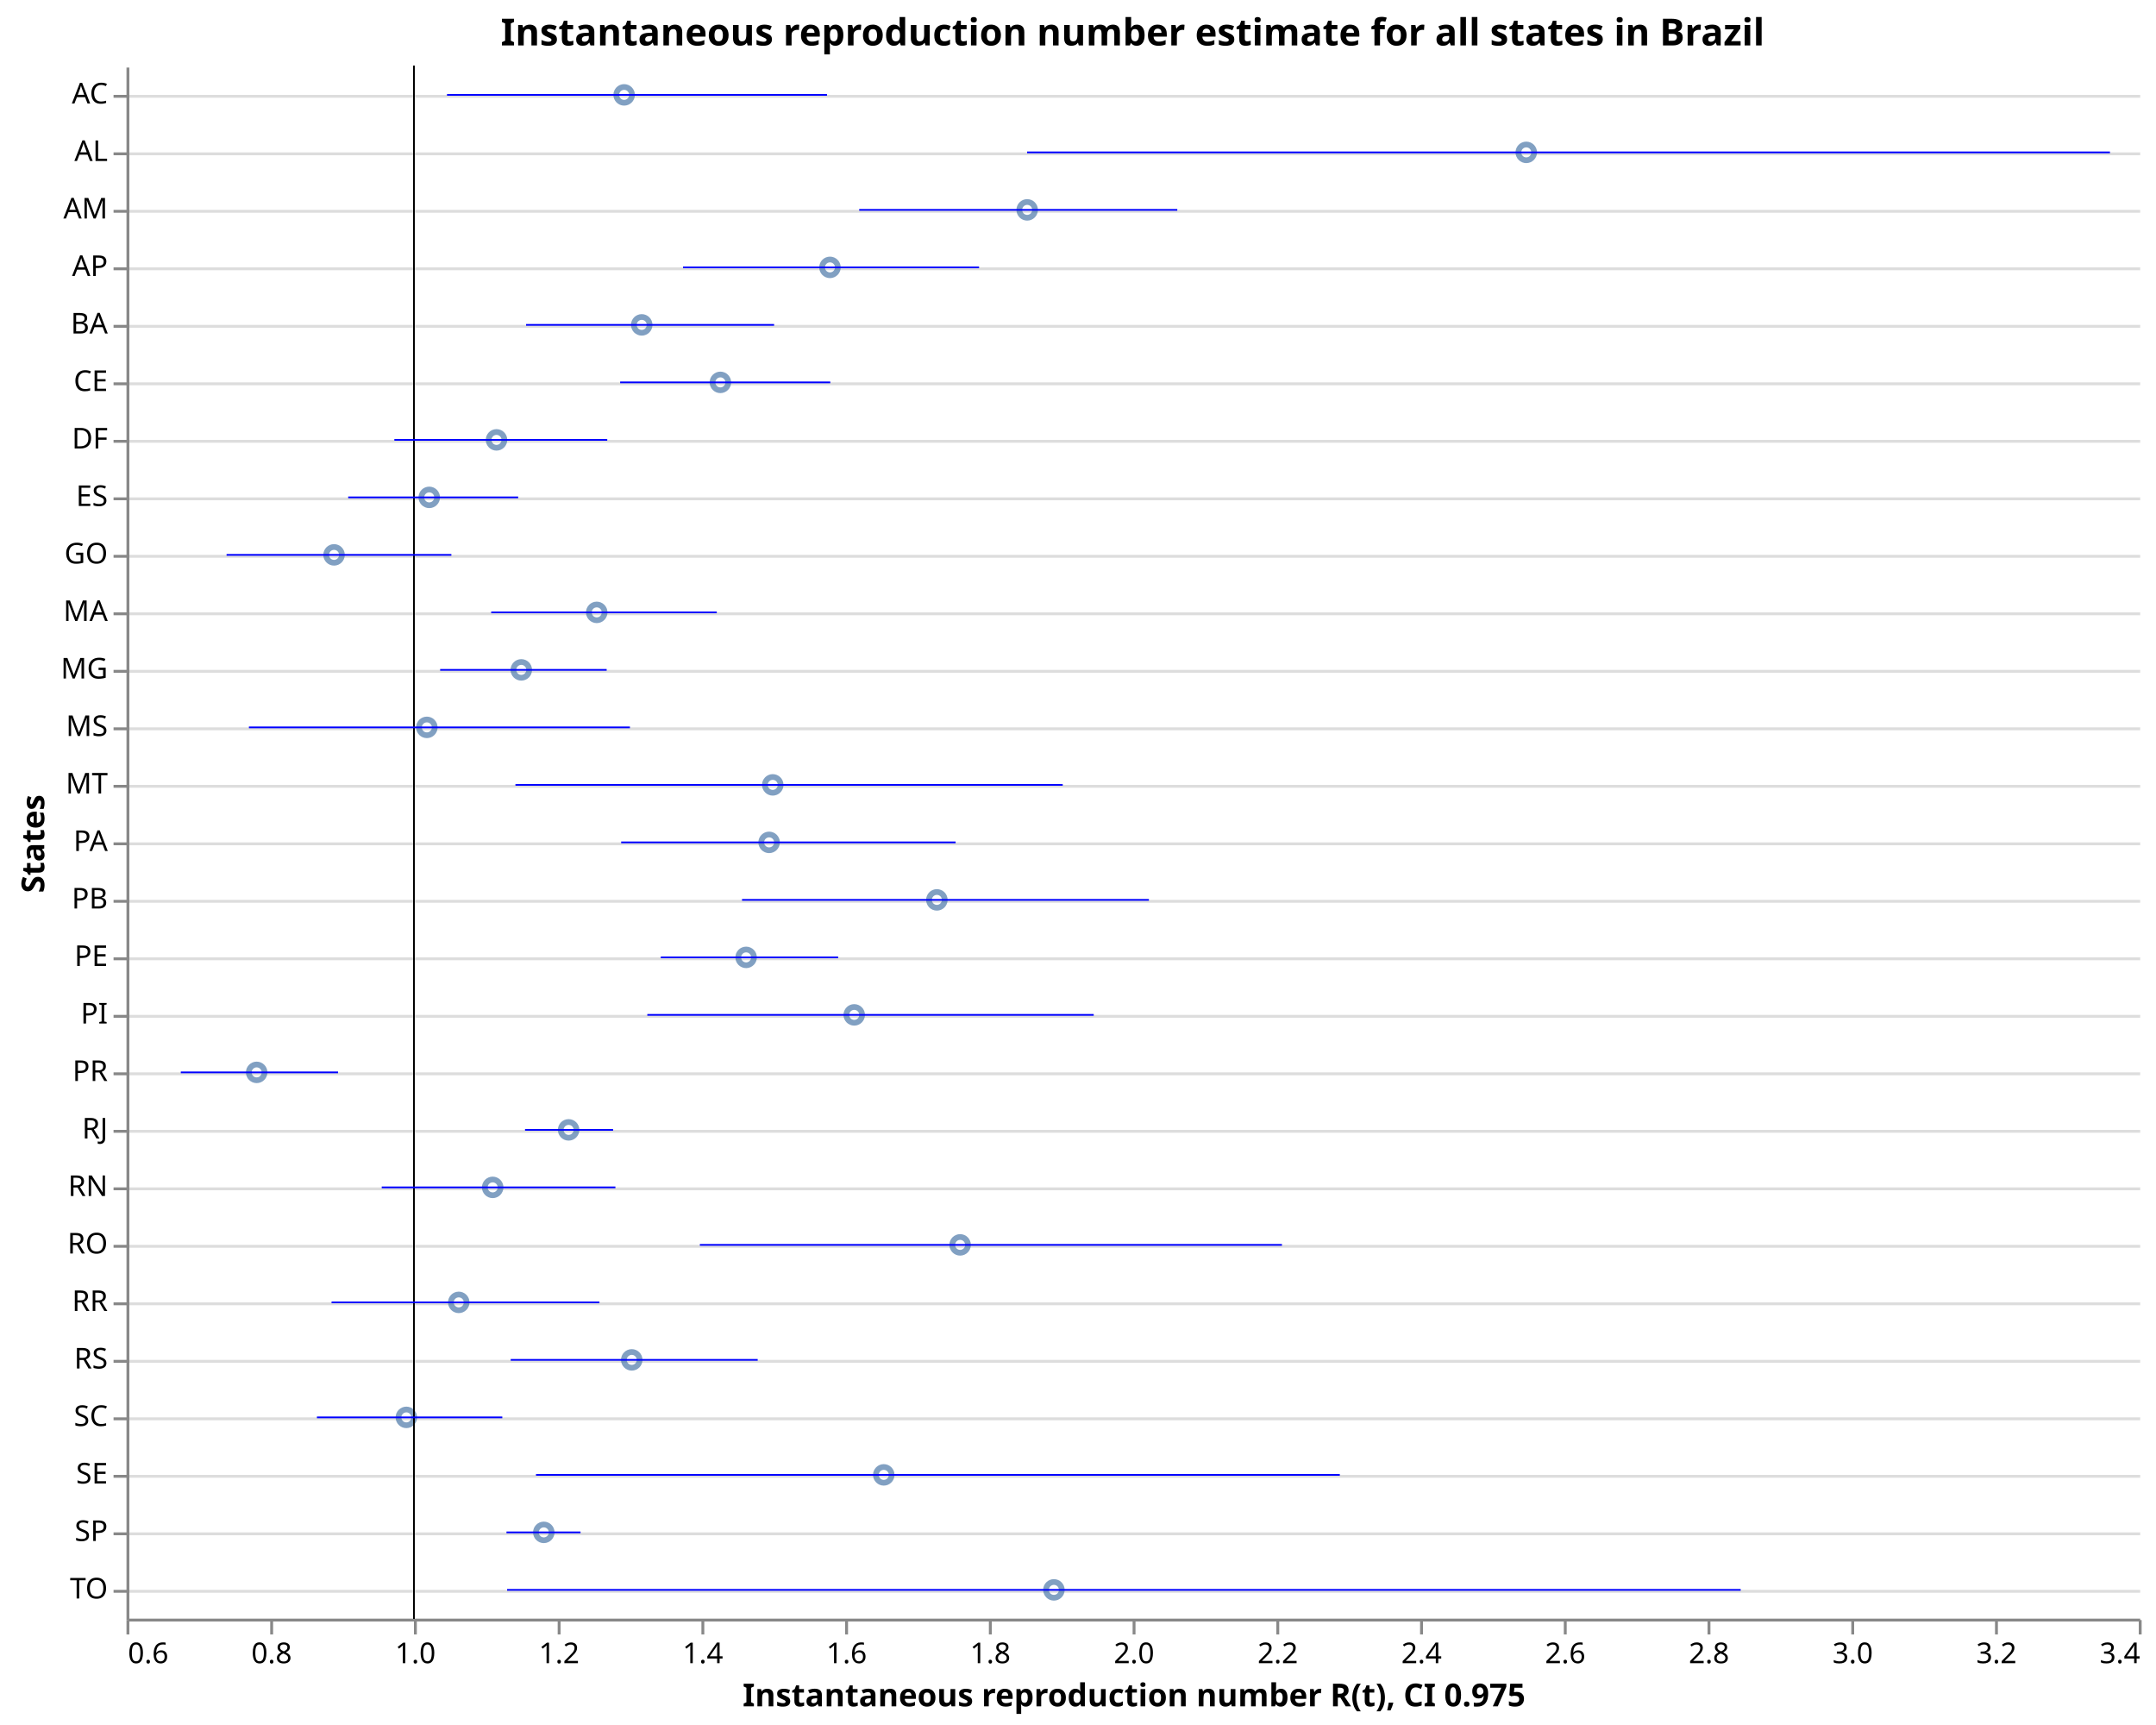
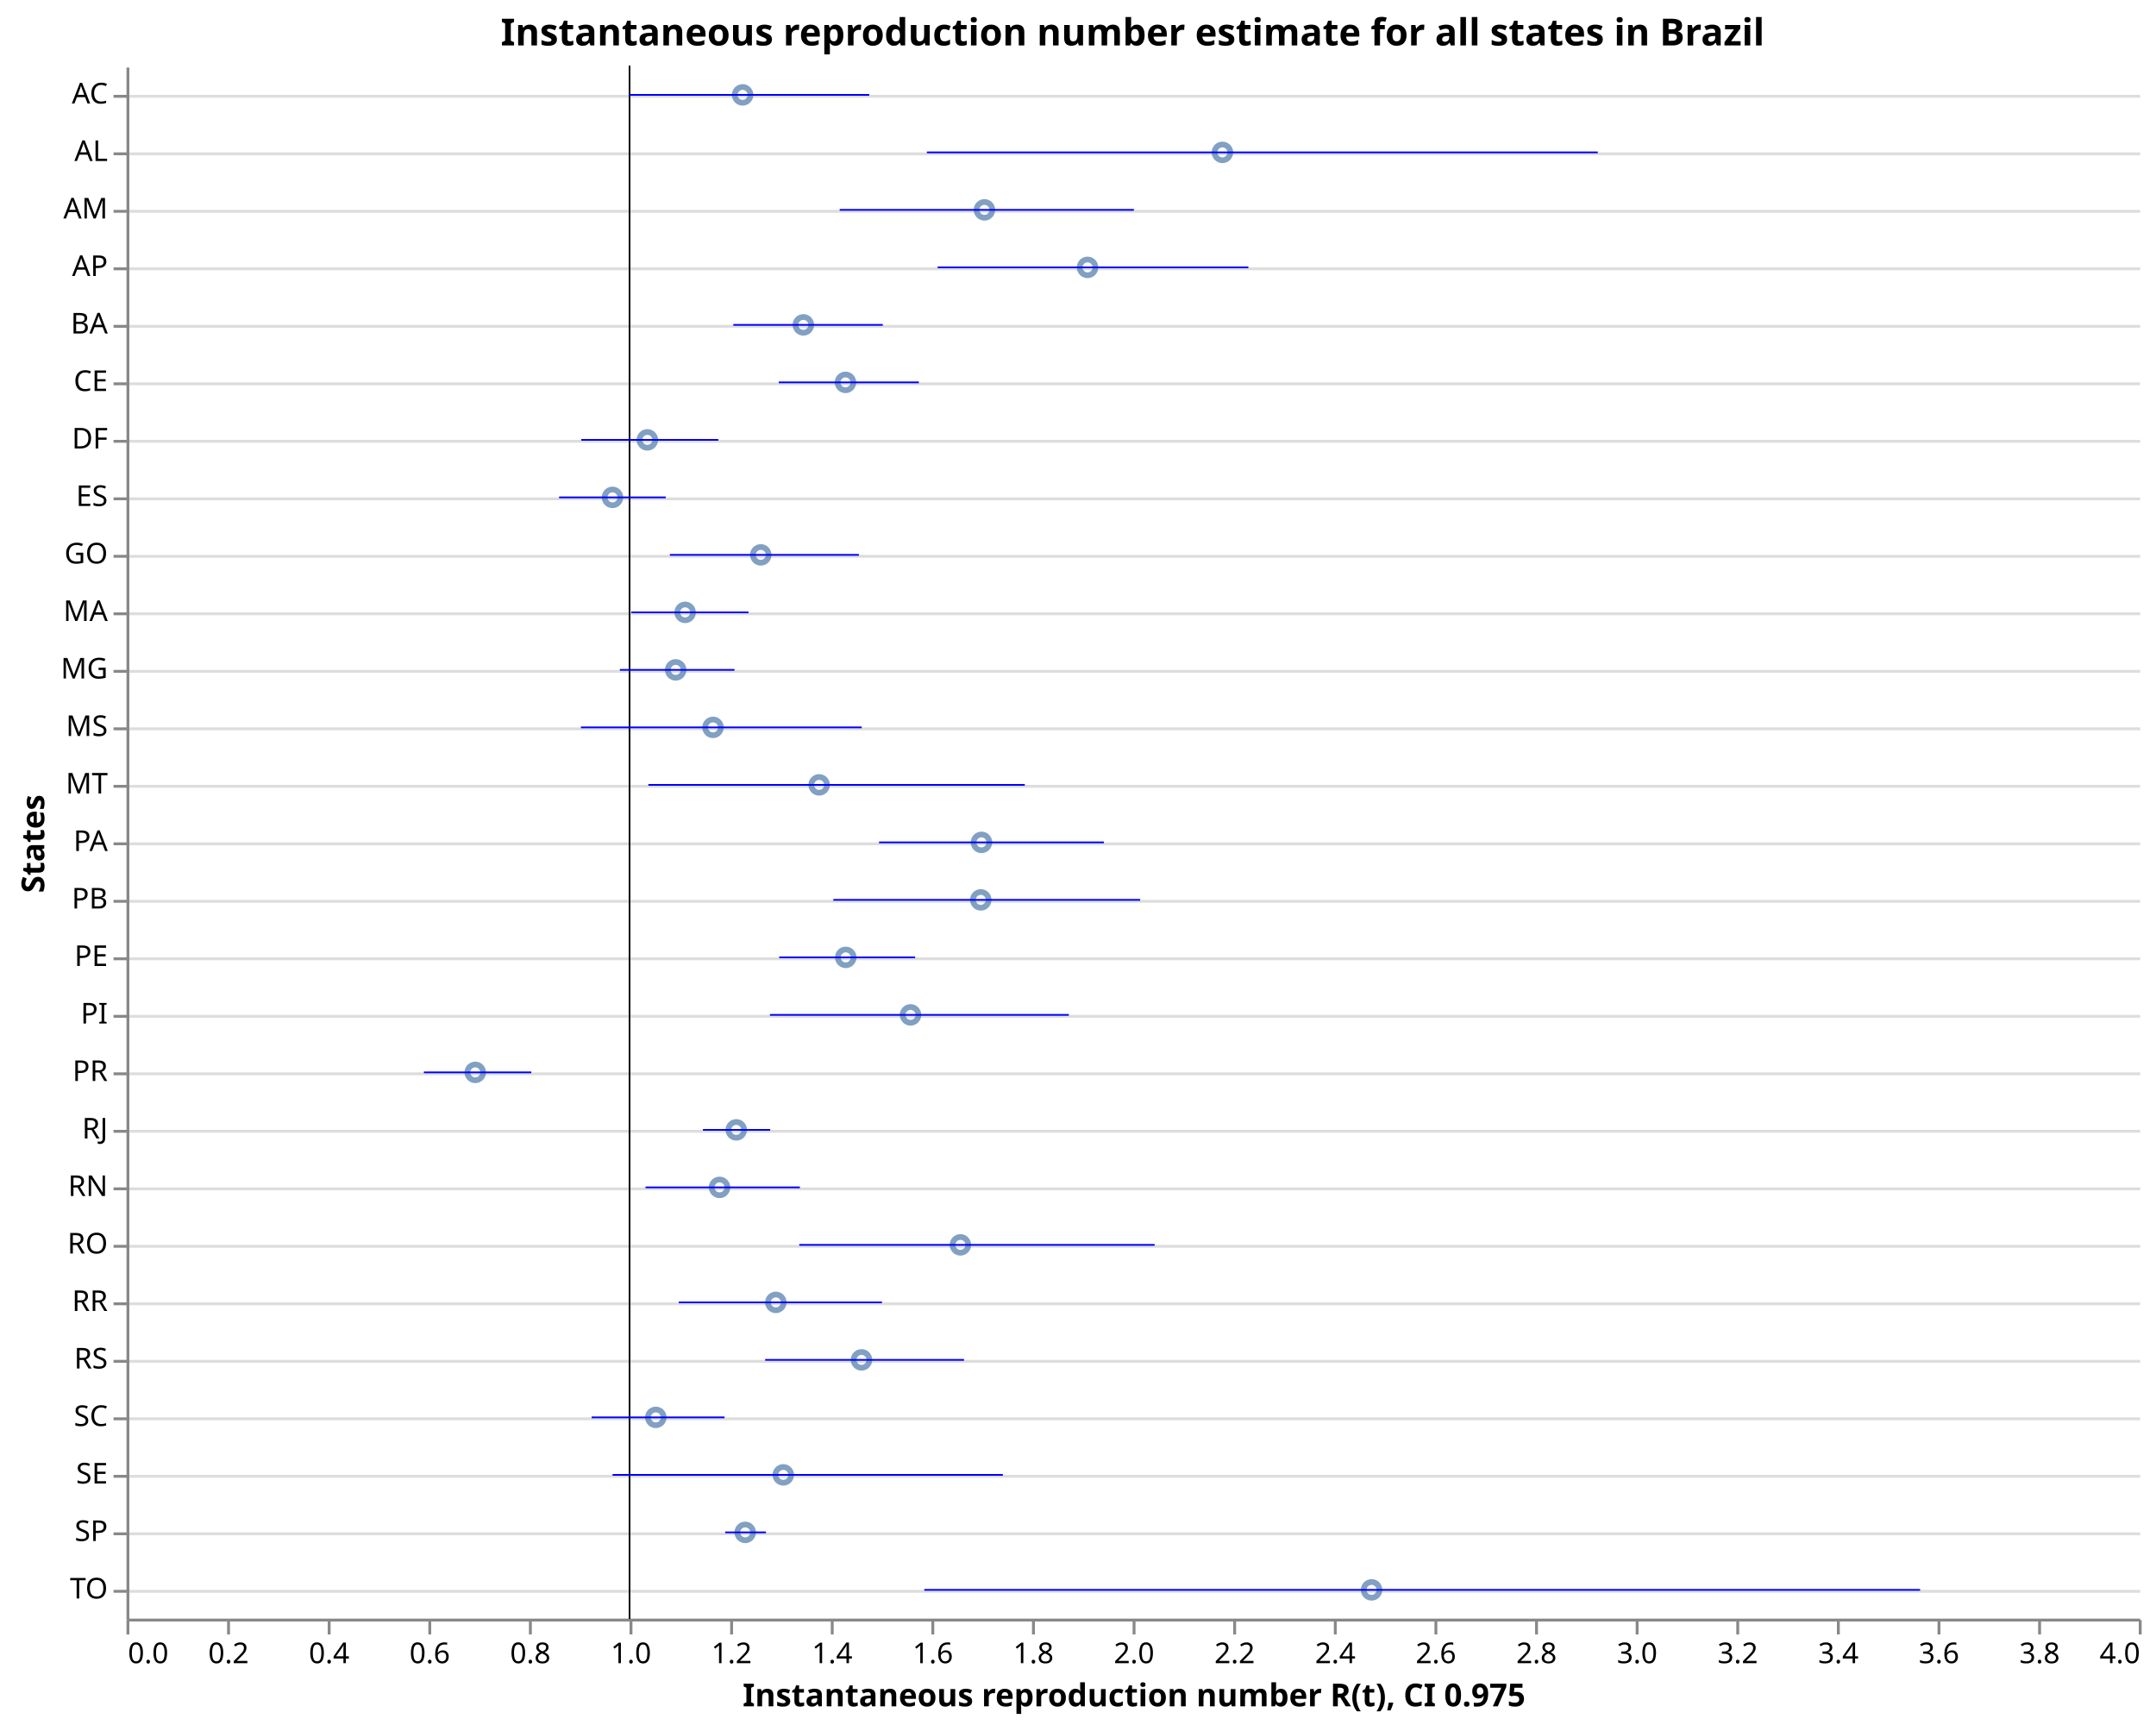
<svg xmlns="http://www.w3.org/2000/svg" class="marks" width="750" height="600" viewBox="0 0 750 600" version="1.1">
  <rect width="750" height="600" style="fill: white;" />
  <g transform="translate(44,23)">
    <g class="mark-group role-frame root">
      <g transform="translate(0,0)">
        <path class="background" d="M0.5,0.5h700v540h-700Z" style="fill: none; stroke: none;" />
        <g>
          <g class="mark-group role-axis">
            <g transform="translate(0.5,0.5)">
              <path class="background" d="M0,0h0v0h0Z" style="pointer-events: none; fill: none;" />
              <g>
                <g class="mark-rule role-axis-grid" style="pointer-events: none;">
                  <line transform="translate(0,10)" x2="700" y2="0" style="fill: none; stroke: #ddd; stroke-width: 1; opacity: 1;" />
                  <line transform="translate(0,30)" x2="700" y2="0" style="fill: none; stroke: #ddd; stroke-width: 1; opacity: 1;" />
                  <line transform="translate(0,50)" x2="700" y2="0" style="fill: none; stroke: #ddd; stroke-width: 1; opacity: 1;" />
                  <line transform="translate(0,70)" x2="700" y2="0" style="fill: none; stroke: #ddd; stroke-width: 1; opacity: 1;" />
                  <line transform="translate(0,90)" x2="700" y2="0" style="fill: none; stroke: #ddd; stroke-width: 1; opacity: 1;" />
                  <line transform="translate(0,110)" x2="700" y2="0" style="fill: none; stroke: #ddd; stroke-width: 1; opacity: 1;" />
                  <line transform="translate(0,130)" x2="700" y2="0" style="fill: none; stroke: #ddd; stroke-width: 1; opacity: 1;" />
                  <line transform="translate(0,150)" x2="700" y2="0" style="fill: none; stroke: #ddd; stroke-width: 1; opacity: 1;" />
                  <line transform="translate(0,170)" x2="700" y2="0" style="fill: none; stroke: #ddd; stroke-width: 1; opacity: 1;" />
                  <line transform="translate(0,190)" x2="700" y2="0" style="fill: none; stroke: #ddd; stroke-width: 1; opacity: 1;" />
                  <line transform="translate(0,210)" x2="700" y2="0" style="fill: none; stroke: #ddd; stroke-width: 1; opacity: 1;" />
                  <line transform="translate(0,230)" x2="700" y2="0" style="fill: none; stroke: #ddd; stroke-width: 1; opacity: 1;" />
                  <line transform="translate(0,250)" x2="700" y2="0" style="fill: none; stroke: #ddd; stroke-width: 1; opacity: 1;" />
                  <line transform="translate(0,270)" x2="700" y2="0" style="fill: none; stroke: #ddd; stroke-width: 1; opacity: 1;" />
                  <line transform="translate(0,290)" x2="700" y2="0" style="fill: none; stroke: #ddd; stroke-width: 1; opacity: 1;" />
                  <line transform="translate(0,310)" x2="700" y2="0" style="fill: none; stroke: #ddd; stroke-width: 1; opacity: 1;" />
                  <line transform="translate(0,330)" x2="700" y2="0" style="fill: none; stroke: #ddd; stroke-width: 1; opacity: 1;" />
                  <line transform="translate(0,350)" x2="700" y2="0" style="fill: none; stroke: #ddd; stroke-width: 1; opacity: 1;" />
                  <line transform="translate(0,370)" x2="700" y2="0" style="fill: none; stroke: #ddd; stroke-width: 1; opacity: 1;" />
                  <line transform="translate(0,390)" x2="700" y2="0" style="fill: none; stroke: #ddd; stroke-width: 1; opacity: 1;" />
                  <line transform="translate(0,410)" x2="700" y2="0" style="fill: none; stroke: #ddd; stroke-width: 1; opacity: 1;" />
                  <line transform="translate(0,430)" x2="700" y2="0" style="fill: none; stroke: #ddd; stroke-width: 1; opacity: 1;" />
                  <line transform="translate(0,450)" x2="700" y2="0" style="fill: none; stroke: #ddd; stroke-width: 1; opacity: 1;" />
                  <line transform="translate(0,470)" x2="700" y2="0" style="fill: none; stroke: #ddd; stroke-width: 1; opacity: 1;" />
                  <line transform="translate(0,490)" x2="700" y2="0" style="fill: none; stroke: #ddd; stroke-width: 1; opacity: 1;" />
                  <line transform="translate(0,510)" x2="700" y2="0" style="fill: none; stroke: #ddd; stroke-width: 1; opacity: 1;" />
                  <line transform="translate(0,530)" x2="700" y2="0" style="fill: none; stroke: #ddd; stroke-width: 1; opacity: 1;" />
                </g>
              </g>
              <path class="foreground" d="" style="pointer-events: none; display: none; fill: none;" />
            </g>
          </g>
          <g class="mark-group role-axis">
            <g transform="translate(0.5,540.5)">
              <path class="background" d="M0,0h0v0h0Z" style="pointer-events: none; fill: none;" />
              <g>
                <g class="mark-rule role-axis-tick" style="pointer-events: none;">
                  <line transform="translate(0,0)" x2="0" y2="5" style="fill: none; stroke: #888; stroke-width: 1; opacity: 1;" />
-                   <line transform="translate(50,0)" x2="0" y2="5" style="fill: none; stroke: #888; stroke-width: 1; opacity: 1;" />
-                   <line transform="translate(100,0)" x2="0" y2="5" style="fill: none; stroke: #888; stroke-width: 1; opacity: 1;" />
-                   <line transform="translate(150,0)" x2="0" y2="5" style="fill: none; stroke: #888; stroke-width: 1; opacity: 1;" />
-                   <line transform="translate(200,0)" x2="0" y2="5" style="fill: none; stroke: #888; stroke-width: 1; opacity: 1;" />
-                   <line transform="translate(250,0)" x2="0" y2="5" style="fill: none; stroke: #888; stroke-width: 1; opacity: 1;" />
-                   <line transform="translate(300,0)" x2="0" y2="5" style="fill: none; stroke: #888; stroke-width: 1; opacity: 1;" />
+                   <line transform="translate(35,0)" x2="0" y2="5" style="fill: none; stroke: #888; stroke-width: 1; opacity: 1;" />
+                   <line transform="translate(70,0)" x2="0" y2="5" style="fill: none; stroke: #888; stroke-width: 1; opacity: 1;" />
+                   <line transform="translate(105,0)" x2="0" y2="5" style="fill: none; stroke: #888; stroke-width: 1; opacity: 1;" />
+                   <line transform="translate(140,0)" x2="0" y2="5" style="fill: none; stroke: #888; stroke-width: 1; opacity: 1;" />
+                   <line transform="translate(175,0)" x2="0" y2="5" style="fill: none; stroke: #888; stroke-width: 1; opacity: 1;" />
+                   <line transform="translate(210,0)" x2="0" y2="5" style="fill: none; stroke: #888; stroke-width: 1; opacity: 1;" />
+                   <line transform="translate(245,0)" x2="0" y2="5" style="fill: none; stroke: #888; stroke-width: 1; opacity: 1;" />
+                   <line transform="translate(280,0)" x2="0" y2="5" style="fill: none; stroke: #888; stroke-width: 1; opacity: 1;" />
+                   <line transform="translate(315,0)" x2="0" y2="5" style="fill: none; stroke: #888; stroke-width: 1; opacity: 1;" />
                  <line transform="translate(350,0)" x2="0" y2="5" style="fill: none; stroke: #888; stroke-width: 1; opacity: 1;" />
-                   <line transform="translate(400,0)" x2="0" y2="5" style="fill: none; stroke: #888; stroke-width: 1; opacity: 1;" />
-                   <line transform="translate(450,0)" x2="0" y2="5" style="fill: none; stroke: #888; stroke-width: 1; opacity: 1;" />
-                   <line transform="translate(500,0)" x2="0" y2="5" style="fill: none; stroke: #888; stroke-width: 1; opacity: 1;" />
-                   <line transform="translate(550,0)" x2="0" y2="5" style="fill: none; stroke: #888; stroke-width: 1; opacity: 1;" />
-                   <line transform="translate(600,0)" x2="0" y2="5" style="fill: none; stroke: #888; stroke-width: 1; opacity: 1;" />
-                   <line transform="translate(650,0)" x2="0" y2="5" style="fill: none; stroke: #888; stroke-width: 1; opacity: 1;" />
+                   <line transform="translate(385,0)" x2="0" y2="5" style="fill: none; stroke: #888; stroke-width: 1; opacity: 1;" />
+                   <line transform="translate(420,0)" x2="0" y2="5" style="fill: none; stroke: #888; stroke-width: 1; opacity: 1;" />
+                   <line transform="translate(455,0)" x2="0" y2="5" style="fill: none; stroke: #888; stroke-width: 1; opacity: 1;" />
+                   <line transform="translate(490,0)" x2="0" y2="5" style="fill: none; stroke: #888; stroke-width: 1; opacity: 1;" />
+                   <line transform="translate(525,0)" x2="0" y2="5" style="fill: none; stroke: #888; stroke-width: 1; opacity: 1;" />
+                   <line transform="translate(560,0)" x2="0" y2="5" style="fill: none; stroke: #888; stroke-width: 1; opacity: 1;" />
+                   <line transform="translate(595,0)" x2="0" y2="5" style="fill: none; stroke: #888; stroke-width: 1; opacity: 1;" />
+                   <line transform="translate(630,0)" x2="0" y2="5" style="fill: none; stroke: #888; stroke-width: 1; opacity: 1;" />
+                   <line transform="translate(665,0)" x2="0" y2="5" style="fill: none; stroke: #888; stroke-width: 1; opacity: 1;" />
                  <line transform="translate(700,0)" x2="0" y2="5" style="fill: none; stroke: #888; stroke-width: 1; opacity: 1;" />
                </g>
                <g class="mark-text role-axis-label" style="pointer-events: none;">
-                   <text text-anchor="start" transform="translate(0,15)" style="font-family: sans-serif; font-size: 10px; fill: #000; opacity: 1;">0.6</text>
-                   <text text-anchor="middle" transform="translate(50,15)" style="font-family: sans-serif; font-size: 10px; fill: #000; opacity: 1;">0.8</text>
-                   <text text-anchor="middle" transform="translate(100,15)" style="font-family: sans-serif; font-size: 10px; fill: #000; opacity: 1;">1.0</text>
-                   <text text-anchor="middle" transform="translate(150,15)" style="font-family: sans-serif; font-size: 10px; fill: #000; opacity: 1;">1.2</text>
-                   <text text-anchor="middle" transform="translate(200,15)" style="font-family: sans-serif; font-size: 10px; fill: #000; opacity: 1;">1.4</text>
-                   <text text-anchor="middle" transform="translate(250,15)" style="font-family: sans-serif; font-size: 10px; fill: #000; opacity: 1;">1.6</text>
-                   <text text-anchor="middle" transform="translate(300,15)" style="font-family: sans-serif; font-size: 10px; fill: #000; opacity: 1;">1.8</text>
+                   <text text-anchor="start" transform="translate(0,15)" style="font-family: sans-serif; font-size: 10px; fill: #000; opacity: 1;">0.0</text>
+                   <text text-anchor="middle" transform="translate(35,15)" style="font-family: sans-serif; font-size: 10px; fill: #000; opacity: 1;">0.2</text>
+                   <text text-anchor="middle" transform="translate(70,15)" style="font-family: sans-serif; font-size: 10px; fill: #000; opacity: 1;">0.4</text>
+                   <text text-anchor="middle" transform="translate(105,15)" style="font-family: sans-serif; font-size: 10px; fill: #000; opacity: 1;">0.6</text>
+                   <text text-anchor="middle" transform="translate(140,15)" style="font-family: sans-serif; font-size: 10px; fill: #000; opacity: 1;">0.8</text>
+                   <text text-anchor="middle" transform="translate(175,15)" style="font-family: sans-serif; font-size: 10px; fill: #000; opacity: 1;">1.0</text>
+                   <text text-anchor="middle" transform="translate(210,15)" style="font-family: sans-serif; font-size: 10px; fill: #000; opacity: 1;">1.2</text>
+                   <text text-anchor="middle" transform="translate(245,15)" style="font-family: sans-serif; font-size: 10px; fill: #000; opacity: 1;">1.4</text>
+                   <text text-anchor="middle" transform="translate(280,15)" style="font-family: sans-serif; font-size: 10px; fill: #000; opacity: 1;">1.6</text>
+                   <text text-anchor="middle" transform="translate(315,15)" style="font-family: sans-serif; font-size: 10px; fill: #000; opacity: 1;">1.8</text>
                  <text text-anchor="middle" transform="translate(350,15)" style="font-family: sans-serif; font-size: 10px; fill: #000; opacity: 1;">2.0</text>
-                   <text text-anchor="middle" transform="translate(400,15)" style="font-family: sans-serif; font-size: 10px; fill: #000; opacity: 1;">2.2</text>
-                   <text text-anchor="middle" transform="translate(450,15)" style="font-family: sans-serif; font-size: 10px; fill: #000; opacity: 1;">2.4</text>
-                   <text text-anchor="middle" transform="translate(500,15)" style="font-family: sans-serif; font-size: 10px; fill: #000; opacity: 1;">2.6</text>
-                   <text text-anchor="middle" transform="translate(550,15)" style="font-family: sans-serif; font-size: 10px; fill: #000; opacity: 1;">2.8</text>
-                   <text text-anchor="middle" transform="translate(600,15)" style="font-family: sans-serif; font-size: 10px; fill: #000; opacity: 1;">3.0</text>
-                   <text text-anchor="middle" transform="translate(650,15)" style="font-family: sans-serif; font-size: 10px; fill: #000; opacity: 1;">3.2</text>
-                   <text text-anchor="end" transform="translate(700,15)" style="font-family: sans-serif; font-size: 10px; fill: #000; opacity: 1;">3.4</text>
+                   <text text-anchor="middle" transform="translate(385,15)" style="font-family: sans-serif; font-size: 10px; fill: #000; opacity: 1;">2.2</text>
+                   <text text-anchor="middle" transform="translate(420,15)" style="font-family: sans-serif; font-size: 10px; fill: #000; opacity: 1;">2.4</text>
+                   <text text-anchor="middle" transform="translate(455,15)" style="font-family: sans-serif; font-size: 10px; fill: #000; opacity: 1;">2.6</text>
+                   <text text-anchor="middle" transform="translate(490,15)" style="font-family: sans-serif; font-size: 10px; fill: #000; opacity: 1;">2.8</text>
+                   <text text-anchor="middle" transform="translate(525,15)" style="font-family: sans-serif; font-size: 10px; fill: #000; opacity: 1;">3.0</text>
+                   <text text-anchor="middle" transform="translate(560,15)" style="font-family: sans-serif; font-size: 10px; fill: #000; opacity: 1;">3.2</text>
+                   <text text-anchor="middle" transform="translate(595,15)" style="font-family: sans-serif; font-size: 10px; fill: #000; opacity: 1;">3.4</text>
+                   <text text-anchor="middle" transform="translate(630,15)" style="font-family: sans-serif; font-size: 10px; fill: #000; opacity: 1;">3.6</text>
+                   <text text-anchor="middle" transform="translate(665,15)" style="font-family: sans-serif; font-size: 10px; fill: #000; opacity: 1;">3.8</text>
+                   <text text-anchor="end" transform="translate(700,15)" style="font-family: sans-serif; font-size: 10px; fill: #000; opacity: 1;">4.0</text>
                </g>
                <g class="mark-rule role-axis-domain" style="pointer-events: none;">
                  <line transform="translate(0,0)" x2="700" y2="0" style="fill: none; stroke: #888; stroke-width: 1; opacity: 1;" />
                </g>
                <g class="mark-text role-axis-title" style="pointer-events: none;">
                  <text text-anchor="middle" transform="translate(350,30)" style="font-family: sans-serif; font-size: 11px; font-weight: bold; fill: #000; opacity: 1;">Instantaneous reproduction number R(t), CI 0.975</text>
                </g>
              </g>
              <path class="foreground" d="" style="pointer-events: none; display: none; fill: none;" />
            </g>
          </g>
          <g class="mark-group role-axis">
            <g transform="translate(0.5,0.5)">
              <path class="background" d="M0,0h0v0h0Z" style="pointer-events: none; fill: none;" />
              <g>
                <g class="mark-rule role-axis-tick" style="pointer-events: none;">
                  <line transform="translate(0,10)" x2="-5" y2="0" style="fill: none; stroke: #888; stroke-width: 1; opacity: 1;" />
                  <line transform="translate(0,30)" x2="-5" y2="0" style="fill: none; stroke: #888; stroke-width: 1; opacity: 1;" />
                  <line transform="translate(0,50)" x2="-5" y2="0" style="fill: none; stroke: #888; stroke-width: 1; opacity: 1;" />
                  <line transform="translate(0,70)" x2="-5" y2="0" style="fill: none; stroke: #888; stroke-width: 1; opacity: 1;" />
                  <line transform="translate(0,90)" x2="-5" y2="0" style="fill: none; stroke: #888; stroke-width: 1; opacity: 1;" />
                  <line transform="translate(0,110)" x2="-5" y2="0" style="fill: none; stroke: #888; stroke-width: 1; opacity: 1;" />
                  <line transform="translate(0,130)" x2="-5" y2="0" style="fill: none; stroke: #888; stroke-width: 1; opacity: 1;" />
                  <line transform="translate(0,150)" x2="-5" y2="0" style="fill: none; stroke: #888; stroke-width: 1; opacity: 1;" />
                  <line transform="translate(0,170)" x2="-5" y2="0" style="fill: none; stroke: #888; stroke-width: 1; opacity: 1;" />
                  <line transform="translate(0,190)" x2="-5" y2="0" style="fill: none; stroke: #888; stroke-width: 1; opacity: 1;" />
                  <line transform="translate(0,210)" x2="-5" y2="0" style="fill: none; stroke: #888; stroke-width: 1; opacity: 1;" />
                  <line transform="translate(0,230)" x2="-5" y2="0" style="fill: none; stroke: #888; stroke-width: 1; opacity: 1;" />
                  <line transform="translate(0,250)" x2="-5" y2="0" style="fill: none; stroke: #888; stroke-width: 1; opacity: 1;" />
                  <line transform="translate(0,270)" x2="-5" y2="0" style="fill: none; stroke: #888; stroke-width: 1; opacity: 1;" />
                  <line transform="translate(0,290)" x2="-5" y2="0" style="fill: none; stroke: #888; stroke-width: 1; opacity: 1;" />
                  <line transform="translate(0,310)" x2="-5" y2="0" style="fill: none; stroke: #888; stroke-width: 1; opacity: 1;" />
                  <line transform="translate(0,330)" x2="-5" y2="0" style="fill: none; stroke: #888; stroke-width: 1; opacity: 1;" />
                  <line transform="translate(0,350)" x2="-5" y2="0" style="fill: none; stroke: #888; stroke-width: 1; opacity: 1;" />
                  <line transform="translate(0,370)" x2="-5" y2="0" style="fill: none; stroke: #888; stroke-width: 1; opacity: 1;" />
                  <line transform="translate(0,390)" x2="-5" y2="0" style="fill: none; stroke: #888; stroke-width: 1; opacity: 1;" />
                  <line transform="translate(0,410)" x2="-5" y2="0" style="fill: none; stroke: #888; stroke-width: 1; opacity: 1;" />
                  <line transform="translate(0,430)" x2="-5" y2="0" style="fill: none; stroke: #888; stroke-width: 1; opacity: 1;" />
                  <line transform="translate(0,450)" x2="-5" y2="0" style="fill: none; stroke: #888; stroke-width: 1; opacity: 1;" />
                  <line transform="translate(0,470)" x2="-5" y2="0" style="fill: none; stroke: #888; stroke-width: 1; opacity: 1;" />
                  <line transform="translate(0,490)" x2="-5" y2="0" style="fill: none; stroke: #888; stroke-width: 1; opacity: 1;" />
                  <line transform="translate(0,510)" x2="-5" y2="0" style="fill: none; stroke: #888; stroke-width: 1; opacity: 1;" />
                  <line transform="translate(0,530)" x2="-5" y2="0" style="fill: none; stroke: #888; stroke-width: 1; opacity: 1;" />
                </g>
                <g class="mark-text role-axis-label" style="pointer-events: none;">
                  <text text-anchor="end" transform="translate(-7,12.5)" style="font-family: sans-serif; font-size: 10px; fill: #000; opacity: 1;">AC</text>
                  <text text-anchor="end" transform="translate(-7,32.5)" style="font-family: sans-serif; font-size: 10px; fill: #000; opacity: 1;">AL</text>
                  <text text-anchor="end" transform="translate(-7,52.5)" style="font-family: sans-serif; font-size: 10px; fill: #000; opacity: 1;">AM</text>
                  <text text-anchor="end" transform="translate(-7,72.5)" style="font-family: sans-serif; font-size: 10px; fill: #000; opacity: 1;">AP</text>
                  <text text-anchor="end" transform="translate(-7,92.5)" style="font-family: sans-serif; font-size: 10px; fill: #000; opacity: 1;">BA</text>
                  <text text-anchor="end" transform="translate(-7,112.5)" style="font-family: sans-serif; font-size: 10px; fill: #000; opacity: 1;">CE</text>
                  <text text-anchor="end" transform="translate(-7,132.5)" style="font-family: sans-serif; font-size: 10px; fill: #000; opacity: 1;">DF</text>
                  <text text-anchor="end" transform="translate(-7,152.5)" style="font-family: sans-serif; font-size: 10px; fill: #000; opacity: 1;">ES</text>
                  <text text-anchor="end" transform="translate(-7,172.5)" style="font-family: sans-serif; font-size: 10px; fill: #000; opacity: 1;">GO</text>
                  <text text-anchor="end" transform="translate(-7,192.5)" style="font-family: sans-serif; font-size: 10px; fill: #000; opacity: 1;">MA</text>
                  <text text-anchor="end" transform="translate(-7,212.5)" style="font-family: sans-serif; font-size: 10px; fill: #000; opacity: 1;">MG</text>
                  <text text-anchor="end" transform="translate(-7,232.5)" style="font-family: sans-serif; font-size: 10px; fill: #000; opacity: 1;">MS</text>
                  <text text-anchor="end" transform="translate(-7,252.5)" style="font-family: sans-serif; font-size: 10px; fill: #000; opacity: 1;">MT</text>
                  <text text-anchor="end" transform="translate(-7,272.5)" style="font-family: sans-serif; font-size: 10px; fill: #000; opacity: 1;">PA</text>
                  <text text-anchor="end" transform="translate(-7,292.5)" style="font-family: sans-serif; font-size: 10px; fill: #000; opacity: 1;">PB</text>
                  <text text-anchor="end" transform="translate(-7,312.5)" style="font-family: sans-serif; font-size: 10px; fill: #000; opacity: 1;">PE</text>
                  <text text-anchor="end" transform="translate(-7,332.5)" style="font-family: sans-serif; font-size: 10px; fill: #000; opacity: 1;">PI</text>
                  <text text-anchor="end" transform="translate(-7,352.5)" style="font-family: sans-serif; font-size: 10px; fill: #000; opacity: 1;">PR</text>
                  <text text-anchor="end" transform="translate(-7,372.5)" style="font-family: sans-serif; font-size: 10px; fill: #000; opacity: 1;">RJ</text>
                  <text text-anchor="end" transform="translate(-7,392.5)" style="font-family: sans-serif; font-size: 10px; fill: #000; opacity: 1;">RN</text>
                  <text text-anchor="end" transform="translate(-7,412.5)" style="font-family: sans-serif; font-size: 10px; fill: #000; opacity: 1;">RO</text>
                  <text text-anchor="end" transform="translate(-7,432.5)" style="font-family: sans-serif; font-size: 10px; fill: #000; opacity: 1;">RR</text>
                  <text text-anchor="end" transform="translate(-7,452.5)" style="font-family: sans-serif; font-size: 10px; fill: #000; opacity: 1;">RS</text>
                  <text text-anchor="end" transform="translate(-7,472.5)" style="font-family: sans-serif; font-size: 10px; fill: #000; opacity: 1;">SC</text>
                  <text text-anchor="end" transform="translate(-7,492.5)" style="font-family: sans-serif; font-size: 10px; fill: #000; opacity: 1;">SE</text>
                  <text text-anchor="end" transform="translate(-7,512.5)" style="font-family: sans-serif; font-size: 10px; fill: #000; opacity: 1;">SP</text>
                  <text text-anchor="end" transform="translate(-7,532.5)" style="font-family: sans-serif; font-size: 10px; fill: #000; opacity: 1;">TO</text>
                </g>
                <g class="mark-rule role-axis-domain" style="pointer-events: none;">
                  <line transform="translate(0,0)" x2="0" y2="540" style="fill: none; stroke: #888; stroke-width: 1; opacity: 1;" />
                </g>
                <g class="mark-text role-axis-title" style="pointer-events: none;">
                  <text text-anchor="middle" transform="translate(-27.1084,270) rotate(-90) translate(0,-2)" style="font-family: sans-serif; font-size: 11px; font-weight: bold; fill: #000; opacity: 1;">States</text>
                </g>
              </g>
              <path class="foreground" d="" style="pointer-events: none; display: none; fill: none;" />
            </g>
          </g>
          <g class="mark-symbol role-mark layer_0_marks">
-             <path transform="translate(45.28659,350)" d="M2.739,0A2.739,2.739,0,1,1,-2.739,0A2.739,2.739,0,1,1,2.739,0" style="fill: none; stroke: #4c78a8; stroke-width: 2; opacity: 0.7;" />
-             <path transform="translate(72.20519,170)" d="M2.739,0A2.739,2.739,0,1,1,-2.739,0A2.739,2.739,0,1,1,2.739,0" style="fill: none; stroke: #4c78a8; stroke-width: 2; opacity: 0.7;" />
-             <path transform="translate(97.35864,470)" d="M2.739,0A2.739,2.739,0,1,1,-2.739,0A2.739,2.739,0,1,1,2.739,0" style="fill: none; stroke: #4c78a8; stroke-width: 2; opacity: 0.7;" />
-             <path transform="translate(104.489,230)" d="M2.739,0A2.739,2.739,0,1,1,-2.739,0A2.739,2.739,0,1,1,2.739,0" style="fill: none; stroke: #4c78a8; stroke-width: 2; opacity: 0.7;" />
-             <path transform="translate(105.3196,150)" d="M2.739,0A2.739,2.739,0,1,1,-2.739,0A2.739,2.739,0,1,1,2.739,0" style="fill: none; stroke: #4c78a8; stroke-width: 2; opacity: 0.7;" />
-             <path transform="translate(115.5846,430)" d="M2.739,0A2.739,2.739,0,1,1,-2.739,0A2.739,2.739,0,1,1,2.739,0" style="fill: none; stroke: #4c78a8; stroke-width: 2; opacity: 0.7;" />
-             <path transform="translate(127.3876,390)" d="M2.739,0A2.739,2.739,0,1,1,-2.739,0A2.739,2.739,0,1,1,2.739,0" style="fill: none; stroke: #4c78a8; stroke-width: 2; opacity: 0.7;" />
-             <path transform="translate(128.7196,130)" d="M2.739,0A2.739,2.739,0,1,1,-2.739,0A2.739,2.739,0,1,1,2.739,0" style="fill: none; stroke: #4c78a8; stroke-width: 2; opacity: 0.7;" />
-             <path transform="translate(137.3421,210)" d="M2.739,0A2.739,2.739,0,1,1,-2.739,0A2.739,2.739,0,1,1,2.739,0" style="fill: none; stroke: #4c78a8; stroke-width: 2; opacity: 0.7;" />
-             <path transform="translate(145.1725,510)" d="M2.739,0A2.739,2.739,0,1,1,-2.739,0A2.739,2.739,0,1,1,2.739,0" style="fill: none; stroke: #4c78a8; stroke-width: 2; opacity: 0.7;" />
-             <path transform="translate(153.8046,370)" d="M2.739,0A2.739,2.739,0,1,1,-2.739,0A2.739,2.739,0,1,1,2.739,0" style="fill: none; stroke: #4c78a8; stroke-width: 2; opacity: 0.7;" />
-             <path transform="translate(163.5837,190)" d="M2.739,0A2.739,2.739,0,1,1,-2.739,0A2.739,2.739,0,1,1,2.739,0" style="fill: none; stroke: #4c78a8; stroke-width: 2; opacity: 0.7;" />
-             <path transform="translate(173.1166,10)" d="M2.739,0A2.739,2.739,0,1,1,-2.739,0A2.739,2.739,0,1,1,2.739,0" style="fill: none; stroke: #4c78a8; stroke-width: 2; opacity: 0.7;" />
-             <path transform="translate(175.7649,450)" d="M2.739,0A2.739,2.739,0,1,1,-2.739,0A2.739,2.739,0,1,1,2.739,0" style="fill: none; stroke: #4c78a8; stroke-width: 2; opacity: 0.7;" />
-             <path transform="translate(179.2361,90)" d="M2.739,0A2.739,2.739,0,1,1,-2.739,0A2.739,2.739,0,1,1,2.739,0" style="fill: none; stroke: #4c78a8; stroke-width: 2; opacity: 0.7;" />
-             <path transform="translate(206.5965,110)" d="M2.739,0A2.739,2.739,0,1,1,-2.739,0A2.739,2.739,0,1,1,2.739,0" style="fill: none; stroke: #4c78a8; stroke-width: 2; opacity: 0.7;" />
-             <path transform="translate(215.5506,310)" d="M2.739,0A2.739,2.739,0,1,1,-2.739,0A2.739,2.739,0,1,1,2.739,0" style="fill: none; stroke: #4c78a8; stroke-width: 2; opacity: 0.7;" />
-             <path transform="translate(223.5525,270)" d="M2.739,0A2.739,2.739,0,1,1,-2.739,0A2.739,2.739,0,1,1,2.739,0" style="fill: none; stroke: #4c78a8; stroke-width: 2; opacity: 0.7;" />
-             <path transform="translate(224.8148,250)" d="M2.739,0A2.739,2.739,0,1,1,-2.739,0A2.739,2.739,0,1,1,2.739,0" style="fill: none; stroke: #4c78a8; stroke-width: 2; opacity: 0.7;" />
-             <path transform="translate(244.7184,70)" d="M2.739,0A2.739,2.739,0,1,1,-2.739,0A2.739,2.739,0,1,1,2.739,0" style="fill: none; stroke: #4c78a8; stroke-width: 2; opacity: 0.7;" />
-             <path transform="translate(253.156,330)" d="M2.739,0A2.739,2.739,0,1,1,-2.739,0A2.739,2.739,0,1,1,2.739,0" style="fill: none; stroke: #4c78a8; stroke-width: 2; opacity: 0.7;" />
-             <path transform="translate(263.4331,490)" d="M2.739,0A2.739,2.739,0,1,1,-2.739,0A2.739,2.739,0,1,1,2.739,0" style="fill: none; stroke: #4c78a8; stroke-width: 2; opacity: 0.7;" />
-             <path transform="translate(281.9075,290)" d="M2.739,0A2.739,2.739,0,1,1,-2.739,0A2.739,2.739,0,1,1,2.739,0" style="fill: none; stroke: #4c78a8; stroke-width: 2; opacity: 0.7;" />
-             <path transform="translate(289.9949,410)" d="M2.739,0A2.739,2.739,0,1,1,-2.739,0A2.739,2.739,0,1,1,2.739,0" style="fill: none; stroke: #4c78a8; stroke-width: 2; opacity: 0.7;" />
-             <path transform="translate(313.3209,50)" d="M2.739,0A2.739,2.739,0,1,1,-2.739,0A2.739,2.739,0,1,1,2.739,0" style="fill: none; stroke: #4c78a8; stroke-width: 2; opacity: 0.7;" />
-             <path transform="translate(322.62,530)" d="M2.739,0A2.739,2.739,0,1,1,-2.739,0A2.739,2.739,0,1,1,2.739,0" style="fill: none; stroke: #4c78a8; stroke-width: 2; opacity: 0.7;" />
-             <path transform="translate(486.9388,30)" d="M2.739,0A2.739,2.739,0,1,1,-2.739,0A2.739,2.739,0,1,1,2.739,0" style="fill: none; stroke: #4c78a8; stroke-width: 2; opacity: 0.7;" />
+             <path transform="translate(121.3316,350)" d="M2.739,0A2.739,2.739,0,1,1,-2.739,0A2.739,2.739,0,1,1,2.739,0" style="fill: none; stroke: #4c78a8; stroke-width: 2; opacity: 0.7;" />
+             <path transform="translate(169.0673,150)" d="M2.739,0A2.739,2.739,0,1,1,-2.739,0A2.739,2.739,0,1,1,2.739,0" style="fill: none; stroke: #4c78a8; stroke-width: 2; opacity: 0.7;" />
+             <path transform="translate(181.19,130)" d="M2.739,0A2.739,2.739,0,1,1,-2.739,0A2.739,2.739,0,1,1,2.739,0" style="fill: none; stroke: #4c78a8; stroke-width: 2; opacity: 0.7;" />
+             <path transform="translate(184.1306,470)" d="M2.739,0A2.739,2.739,0,1,1,-2.739,0A2.739,2.739,0,1,1,2.739,0" style="fill: none; stroke: #4c78a8; stroke-width: 2; opacity: 0.7;" />
+             <path transform="translate(191.0481,210)" d="M2.739,0A2.739,2.739,0,1,1,-2.739,0A2.739,2.739,0,1,1,2.739,0" style="fill: none; stroke: #4c78a8; stroke-width: 2; opacity: 0.7;" />
+             <path transform="translate(194.3357,190)" d="M2.739,0A2.739,2.739,0,1,1,-2.739,0A2.739,2.739,0,1,1,2.739,0" style="fill: none; stroke: #4c78a8; stroke-width: 2; opacity: 0.7;" />
+             <path transform="translate(204.0342,230)" d="M2.739,0A2.739,2.739,0,1,1,-2.739,0A2.739,2.739,0,1,1,2.739,0" style="fill: none; stroke: #4c78a8; stroke-width: 2; opacity: 0.7;" />
+             <path transform="translate(206.3085,390)" d="M2.739,0A2.739,2.739,0,1,1,-2.739,0A2.739,2.739,0,1,1,2.739,0" style="fill: none; stroke: #4c78a8; stroke-width: 2; opacity: 0.7;" />
+             <path transform="translate(212.1229,370)" d="M2.739,0A2.739,2.739,0,1,1,-2.739,0A2.739,2.739,0,1,1,2.739,0" style="fill: none; stroke: #4c78a8; stroke-width: 2; opacity: 0.7;" />
+             <path transform="translate(214.3264,10)" d="M2.739,0A2.739,2.739,0,1,1,-2.739,0A2.739,2.739,0,1,1,2.739,0" style="fill: none; stroke: #4c78a8; stroke-width: 2; opacity: 0.7;" />
+             <path transform="translate(215.2358,510)" d="M2.739,0A2.739,2.739,0,1,1,-2.739,0A2.739,2.739,0,1,1,2.739,0" style="fill: none; stroke: #4c78a8; stroke-width: 2; opacity: 0.7;" />
+             <path transform="translate(220.6505,170)" d="M2.739,0A2.739,2.739,0,1,1,-2.739,0A2.739,2.739,0,1,1,2.739,0" style="fill: none; stroke: #4c78a8; stroke-width: 2; opacity: 0.7;" />
+             <path transform="translate(225.8848,430)" d="M2.739,0A2.739,2.739,0,1,1,-2.739,0A2.739,2.739,0,1,1,2.739,0" style="fill: none; stroke: #4c78a8; stroke-width: 2; opacity: 0.7;" />
+             <path transform="translate(228.4803,490)" d="M2.739,0A2.739,2.739,0,1,1,-2.739,0A2.739,2.739,0,1,1,2.739,0" style="fill: none; stroke: #4c78a8; stroke-width: 2; opacity: 0.7;" />
+             <path transform="translate(235.4612,90)" d="M2.739,0A2.739,2.739,0,1,1,-2.739,0A2.739,2.739,0,1,1,2.739,0" style="fill: none; stroke: #4c78a8; stroke-width: 2; opacity: 0.7;" />
+             <path transform="translate(240.9546,250)" d="M2.739,0A2.739,2.739,0,1,1,-2.739,0A2.739,2.739,0,1,1,2.739,0" style="fill: none; stroke: #4c78a8; stroke-width: 2; opacity: 0.7;" />
+             <path transform="translate(250.1149,110)" d="M2.739,0A2.739,2.739,0,1,1,-2.739,0A2.739,2.739,0,1,1,2.739,0" style="fill: none; stroke: #4c78a8; stroke-width: 2; opacity: 0.7;" />
+             <path transform="translate(250.2075,310)" d="M2.739,0A2.739,2.739,0,1,1,-2.739,0A2.739,2.739,0,1,1,2.739,0" style="fill: none; stroke: #4c78a8; stroke-width: 2; opacity: 0.7;" />
+             <path transform="translate(255.6898,450)" d="M2.739,0A2.739,2.739,0,1,1,-2.739,0A2.739,2.739,0,1,1,2.739,0" style="fill: none; stroke: #4c78a8; stroke-width: 2; opacity: 0.7;" />
+             <path transform="translate(272.747,330)" d="M2.739,0A2.739,2.739,0,1,1,-2.739,0A2.739,2.739,0,1,1,2.739,0" style="fill: none; stroke: #4c78a8; stroke-width: 2; opacity: 0.7;" />
+             <path transform="translate(290.097,410)" d="M2.739,0A2.739,2.739,0,1,1,-2.739,0A2.739,2.739,0,1,1,2.739,0" style="fill: none; stroke: #4c78a8; stroke-width: 2; opacity: 0.7;" />
+             <path transform="translate(297.1814,290)" d="M2.739,0A2.739,2.739,0,1,1,-2.739,0A2.739,2.739,0,1,1,2.739,0" style="fill: none; stroke: #4c78a8; stroke-width: 2; opacity: 0.7;" />
+             <path transform="translate(297.4208,270)" d="M2.739,0A2.739,2.739,0,1,1,-2.739,0A2.739,2.739,0,1,1,2.739,0" style="fill: none; stroke: #4c78a8; stroke-width: 2; opacity: 0.7;" />
+             <path transform="translate(298.4479,50)" d="M2.739,0A2.739,2.739,0,1,1,-2.739,0A2.739,2.739,0,1,1,2.739,0" style="fill: none; stroke: #4c78a8; stroke-width: 2; opacity: 0.7;" />
+             <path transform="translate(334.325,70)" d="M2.739,0A2.739,2.739,0,1,1,-2.739,0A2.739,2.739,0,1,1,2.739,0" style="fill: none; stroke: #4c78a8; stroke-width: 2; opacity: 0.7;" />
+             <path transform="translate(381.2409,30)" d="M2.739,0A2.739,2.739,0,1,1,-2.739,0A2.739,2.739,0,1,1,2.739,0" style="fill: none; stroke: #4c78a8; stroke-width: 2; opacity: 0.7;" />
+             <path transform="translate(433.1272,530)" d="M2.739,0A2.739,2.739,0,1,1,-2.739,0A2.739,2.739,0,1,1,2.739,0" style="fill: none; stroke: #4c78a8; stroke-width: 2; opacity: 0.7;" />
          </g>
          <g class="mark-rule role-mark layer_1_marks">
-             <line transform="translate(100,0)" x2="0" y2="540" style="fill: none; stroke: black; stroke-width: 0.2;" />
-             <line transform="translate(100,0)" x2="0" y2="540" style="fill: none; stroke: black; stroke-width: 0.2;" />
-             <line transform="translate(100,0)" x2="0" y2="540" style="fill: none; stroke: black; stroke-width: 0.2;" />
-             <line transform="translate(100,0)" x2="0" y2="540" style="fill: none; stroke: black; stroke-width: 0.2;" />
-             <line transform="translate(100,0)" x2="0" y2="540" style="fill: none; stroke: black; stroke-width: 0.2;" />
-             <line transform="translate(100,0)" x2="0" y2="540" style="fill: none; stroke: black; stroke-width: 0.2;" />
-             <line transform="translate(100,0)" x2="0" y2="540" style="fill: none; stroke: black; stroke-width: 0.2;" />
-             <line transform="translate(100,0)" x2="0" y2="540" style="fill: none; stroke: black; stroke-width: 0.2;" />
-             <line transform="translate(100,0)" x2="0" y2="540" style="fill: none; stroke: black; stroke-width: 0.2;" />
-             <line transform="translate(100,0)" x2="0" y2="540" style="fill: none; stroke: black; stroke-width: 0.2;" />
-             <line transform="translate(100,0)" x2="0" y2="540" style="fill: none; stroke: black; stroke-width: 0.2;" />
-             <line transform="translate(100,0)" x2="0" y2="540" style="fill: none; stroke: black; stroke-width: 0.2;" />
-             <line transform="translate(100,0)" x2="0" y2="540" style="fill: none; stroke: black; stroke-width: 0.2;" />
-             <line transform="translate(100,0)" x2="0" y2="540" style="fill: none; stroke: black; stroke-width: 0.2;" />
-             <line transform="translate(100,0)" x2="0" y2="540" style="fill: none; stroke: black; stroke-width: 0.2;" />
-             <line transform="translate(100,0)" x2="0" y2="540" style="fill: none; stroke: black; stroke-width: 0.2;" />
-             <line transform="translate(100,0)" x2="0" y2="540" style="fill: none; stroke: black; stroke-width: 0.2;" />
-             <line transform="translate(100,0)" x2="0" y2="540" style="fill: none; stroke: black; stroke-width: 0.2;" />
-             <line transform="translate(100,0)" x2="0" y2="540" style="fill: none; stroke: black; stroke-width: 0.2;" />
-             <line transform="translate(100,0)" x2="0" y2="540" style="fill: none; stroke: black; stroke-width: 0.2;" />
-             <line transform="translate(100,0)" x2="0" y2="540" style="fill: none; stroke: black; stroke-width: 0.2;" />
-             <line transform="translate(100,0)" x2="0" y2="540" style="fill: none; stroke: black; stroke-width: 0.2;" />
-             <line transform="translate(100,0)" x2="0" y2="540" style="fill: none; stroke: black; stroke-width: 0.2;" />
-             <line transform="translate(100,0)" x2="0" y2="540" style="fill: none; stroke: black; stroke-width: 0.2;" />
-             <line transform="translate(100,0)" x2="0" y2="540" style="fill: none; stroke: black; stroke-width: 0.2;" />
-             <line transform="translate(100,0)" x2="0" y2="540" style="fill: none; stroke: black; stroke-width: 0.2;" />
-             <line transform="translate(100,0)" x2="0" y2="540" style="fill: none; stroke: black; stroke-width: 0.2;" />
+             <line transform="translate(175,0)" x2="0" y2="540" style="fill: none; stroke: black; stroke-width: 0.2;" />
+             <line transform="translate(175,0)" x2="0" y2="540" style="fill: none; stroke: black; stroke-width: 0.2;" />
+             <line transform="translate(175,0)" x2="0" y2="540" style="fill: none; stroke: black; stroke-width: 0.2;" />
+             <line transform="translate(175,0)" x2="0" y2="540" style="fill: none; stroke: black; stroke-width: 0.2;" />
+             <line transform="translate(175,0)" x2="0" y2="540" style="fill: none; stroke: black; stroke-width: 0.2;" />
+             <line transform="translate(175,0)" x2="0" y2="540" style="fill: none; stroke: black; stroke-width: 0.2;" />
+             <line transform="translate(175,0)" x2="0" y2="540" style="fill: none; stroke: black; stroke-width: 0.2;" />
+             <line transform="translate(175,0)" x2="0" y2="540" style="fill: none; stroke: black; stroke-width: 0.2;" />
+             <line transform="translate(175,0)" x2="0" y2="540" style="fill: none; stroke: black; stroke-width: 0.2;" />
+             <line transform="translate(175,0)" x2="0" y2="540" style="fill: none; stroke: black; stroke-width: 0.2;" />
+             <line transform="translate(175,0)" x2="0" y2="540" style="fill: none; stroke: black; stroke-width: 0.2;" />
+             <line transform="translate(175,0)" x2="0" y2="540" style="fill: none; stroke: black; stroke-width: 0.2;" />
+             <line transform="translate(175,0)" x2="0" y2="540" style="fill: none; stroke: black; stroke-width: 0.2;" />
+             <line transform="translate(175,0)" x2="0" y2="540" style="fill: none; stroke: black; stroke-width: 0.2;" />
+             <line transform="translate(175,0)" x2="0" y2="540" style="fill: none; stroke: black; stroke-width: 0.2;" />
+             <line transform="translate(175,0)" x2="0" y2="540" style="fill: none; stroke: black; stroke-width: 0.2;" />
+             <line transform="translate(175,0)" x2="0" y2="540" style="fill: none; stroke: black; stroke-width: 0.2;" />
+             <line transform="translate(175,0)" x2="0" y2="540" style="fill: none; stroke: black; stroke-width: 0.2;" />
+             <line transform="translate(175,0)" x2="0" y2="540" style="fill: none; stroke: black; stroke-width: 0.2;" />
+             <line transform="translate(175,0)" x2="0" y2="540" style="fill: none; stroke: black; stroke-width: 0.2;" />
+             <line transform="translate(175,0)" x2="0" y2="540" style="fill: none; stroke: black; stroke-width: 0.2;" />
+             <line transform="translate(175,0)" x2="0" y2="540" style="fill: none; stroke: black; stroke-width: 0.2;" />
+             <line transform="translate(175,0)" x2="0" y2="540" style="fill: none; stroke: black; stroke-width: 0.2;" />
+             <line transform="translate(175,0)" x2="0" y2="540" style="fill: none; stroke: black; stroke-width: 0.2;" />
+             <line transform="translate(175,0)" x2="0" y2="540" style="fill: none; stroke: black; stroke-width: 0.2;" />
+             <line transform="translate(175,0)" x2="0" y2="540" style="fill: none; stroke: black; stroke-width: 0.2;" />
+             <line transform="translate(175,0)" x2="0" y2="540" style="fill: none; stroke: black; stroke-width: 0.2;" />
          </g>
          <g class="mark-rule role-mark layer_2_marks">
-             <line transform="translate(18.88803,350)" x2="54.714" y2="0" style="fill: none; stroke: blue; stroke-width: 0.6;" />
-             <line transform="translate(34.81625,170)" x2="78.202" y2="0" style="fill: none; stroke: blue; stroke-width: 0.6;" />
-             <line transform="translate(66.24772,470)" x2="64.487" y2="0" style="fill: none; stroke: blue; stroke-width: 0.6;" />
-             <line transform="translate(42.58645,230)" x2="132.543" y2="0" style="fill: none; stroke: blue; stroke-width: 0.6;" />
-             <line transform="translate(77.12522,150)" x2="59.13" y2="0" style="fill: none; stroke: blue; stroke-width: 0.6;" />
-             <line transform="translate(71.34234,430)" x2="93.182" y2="0" style="fill: none; stroke: blue; stroke-width: 0.6;" />
-             <line transform="translate(88.78935,390)" x2="81.292" y2="0" style="fill: none; stroke: blue; stroke-width: 0.6;" />
-             <line transform="translate(93.18378,130)" x2="74.058" y2="0" style="fill: none; stroke: blue; stroke-width: 0.6;" />
-             <line transform="translate(109.1108,210)" x2="57.926" y2="0" style="fill: none; stroke: blue; stroke-width: 0.6;" />
-             <line transform="translate(132.1837,510)" x2="25.762" y2="0" style="fill: none; stroke: blue; stroke-width: 0.6;" />
-             <line transform="translate(138.6429,370)" x2="30.641" y2="0" style="fill: none; stroke: blue; stroke-width: 0.6;" />
-             <line transform="translate(126.8697,190)" x2="78.475" y2="0" style="fill: none; stroke: blue; stroke-width: 0.6;" />
-             <line transform="translate(111.4997,10)" x2="132.189" y2="0" style="fill: none; stroke: blue; stroke-width: 0.6;" />
-             <line transform="translate(133.6502,450)" x2="85.925" y2="0" style="fill: none; stroke: blue; stroke-width: 0.6;" />
-             <line transform="translate(139.0048,90)" x2="86.279" y2="0" style="fill: none; stroke: blue; stroke-width: 0.6;" />
-             <line transform="translate(171.7251,110)" x2="73.106" y2="0" style="fill: none; stroke: blue; stroke-width: 0.6;" />
-             <line transform="translate(185.8695,310)" x2="61.692" y2="0" style="fill: none; stroke: blue; stroke-width: 0.6;" />
-             <line transform="translate(172.0796,270)" x2="116.349" y2="0" style="fill: none; stroke: blue; stroke-width: 0.6;" />
-             <line transform="translate(135.3055,250)" x2="190.378" y2="0" style="fill: none; stroke: blue; stroke-width: 0.6;" />
-             <line transform="translate(193.6001,70)" x2="102.984" y2="0" style="fill: none; stroke: blue; stroke-width: 0.6;" />
-             <line transform="translate(181.1759,330)" x2="155.287" y2="0" style="fill: none; stroke: blue; stroke-width: 0.6;" />
-             <line transform="translate(142.4552,490)" x2="279.615" y2="0" style="fill: none; stroke: blue; stroke-width: 0.6;" />
-             <line transform="translate(214.1265,290)" x2="141.533" y2="0" style="fill: none; stroke: blue; stroke-width: 0.6;" />
-             <line transform="translate(199.4564,410)" x2="202.492" y2="0" style="fill: none; stroke: blue; stroke-width: 0.6;" />
-             <line transform="translate(254.8821,50)" x2="110.658" y2="0" style="fill: none; stroke: blue; stroke-width: 0.6;" />
-             <line transform="translate(132.405,530)" x2="429.123" y2="0" style="fill: none; stroke: blue; stroke-width: 0.6;" />
-             <line transform="translate(313.2906,30)" x2="376.694" y2="0" style="fill: none; stroke: blue; stroke-width: 0.6;" />
+             <line transform="translate(103.4507,350)" x2="37.373" y2="0" style="fill: none; stroke: blue; stroke-width: 0.6;" />
+             <line transform="translate(150.4871,150)" x2="37.094" y2="0" style="fill: none; stroke: blue; stroke-width: 0.6;" />
+             <line transform="translate(158.2058,130)" x2="47.687" y2="0" style="fill: none; stroke: blue; stroke-width: 0.6;" />
+             <line transform="translate(161.8058,470)" x2="46.228" y2="0" style="fill: none; stroke: blue; stroke-width: 0.6;" />
+             <line transform="translate(171.6266,210)" x2="39.876" y2="0" style="fill: none; stroke: blue; stroke-width: 0.6;" />
+             <line transform="translate(175.5894,190)" x2="40.785" y2="0" style="fill: none; stroke: blue; stroke-width: 0.6;" />
+             <line transform="translate(158.0858,230)" x2="97.665" y2="0" style="fill: none; stroke: blue; stroke-width: 0.6;" />
+             <line transform="translate(180.5672,390)" x2="53.682" y2="0" style="fill: none; stroke: blue; stroke-width: 0.6;" />
+             <line transform="translate(200.5287,370)" x2="23.405" y2="0" style="fill: none; stroke: blue; stroke-width: 0.6;" />
+             <line transform="translate(174.949,10)" x2="83.429" y2="0" style="fill: none; stroke: blue; stroke-width: 0.6;" />
+             <line transform="translate(208.3035,510)" x2="14.14" y2="0" style="fill: none; stroke: blue; stroke-width: 0.6;" />
+             <line transform="translate(189.0204,170)" x2="65.763" y2="0" style="fill: none; stroke: blue; stroke-width: 0.6;" />
+             <line transform="translate(192.1074,430)" x2="70.675" y2="0" style="fill: none; stroke: blue; stroke-width: 0.6;" />
+             <line transform="translate(169.0848,490)" x2="135.776" y2="0" style="fill: none; stroke: blue; stroke-width: 0.6;" />
+             <line transform="translate(211.0924,90)" x2="52" y2="0" style="fill: none; stroke: blue; stroke-width: 0.6;" />
+             <line transform="translate(181.5371,250)" x2="130.953" y2="0" style="fill: none; stroke: blue; stroke-width: 0.6;" />
+             <line transform="translate(226.9033,110)" x2="48.734" y2="0" style="fill: none; stroke: blue; stroke-width: 0.6;" />
+             <line transform="translate(227.0726,310)" x2="47.264" y2="0" style="fill: none; stroke: blue; stroke-width: 0.6;" />
+             <line transform="translate(222.1791,450)" x2="69.174" y2="0" style="fill: none; stroke: blue; stroke-width: 0.6;" />
+             <line transform="translate(223.8372,330)" x2="103.969" y2="0" style="fill: none; stroke: blue; stroke-width: 0.6;" />
+             <line transform="translate(234.0341,410)" x2="123.621" y2="0" style="fill: none; stroke: blue; stroke-width: 0.6;" />
+             <line transform="translate(245.8809,290)" x2="106.738" y2="0" style="fill: none; stroke: blue; stroke-width: 0.6;" />
+             <line transform="translate(261.7858,270)" x2="78.211" y2="0" style="fill: none; stroke: blue; stroke-width: 0.6;" />
+             <line transform="translate(248.0956,50)" x2="102.349" y2="0" style="fill: none; stroke: blue; stroke-width: 0.6;" />
+             <line transform="translate(282.1726,70)" x2="108.088" y2="0" style="fill: none; stroke: blue; stroke-width: 0.6;" />
+             <line transform="translate(278.4223,30)" x2="233.391" y2="0" style="fill: none; stroke: blue; stroke-width: 0.6;" />
+             <line transform="translate(277.5349,530)" x2="346.408" y2="0" style="fill: none; stroke: blue; stroke-width: 0.6;" />
          </g>
          <g class="mark-group role-title">
            <g transform="translate(350,-17.2)">
              <path class="background" d="M0,0h0v0h0Z" style="pointer-events: none; fill: none;" />
              <g>
                <g class="mark-text role-title-text" style="pointer-events: none;">
                  <text text-anchor="middle" transform="translate(0,10)" style="font-family: sans-serif; font-size: 13px; font-weight: bold; fill: #000; opacity: 1;">Instantaneous reproduction number estimate for all states in Brazil</text>
                </g>
              </g>
              <path class="foreground" d="" style="pointer-events: none; display: none; fill: none;" />
            </g>
          </g>
        </g>
        <path class="foreground" d="" style="display: none; fill: none;" />
      </g>
    </g>
  </g>
</svg>
